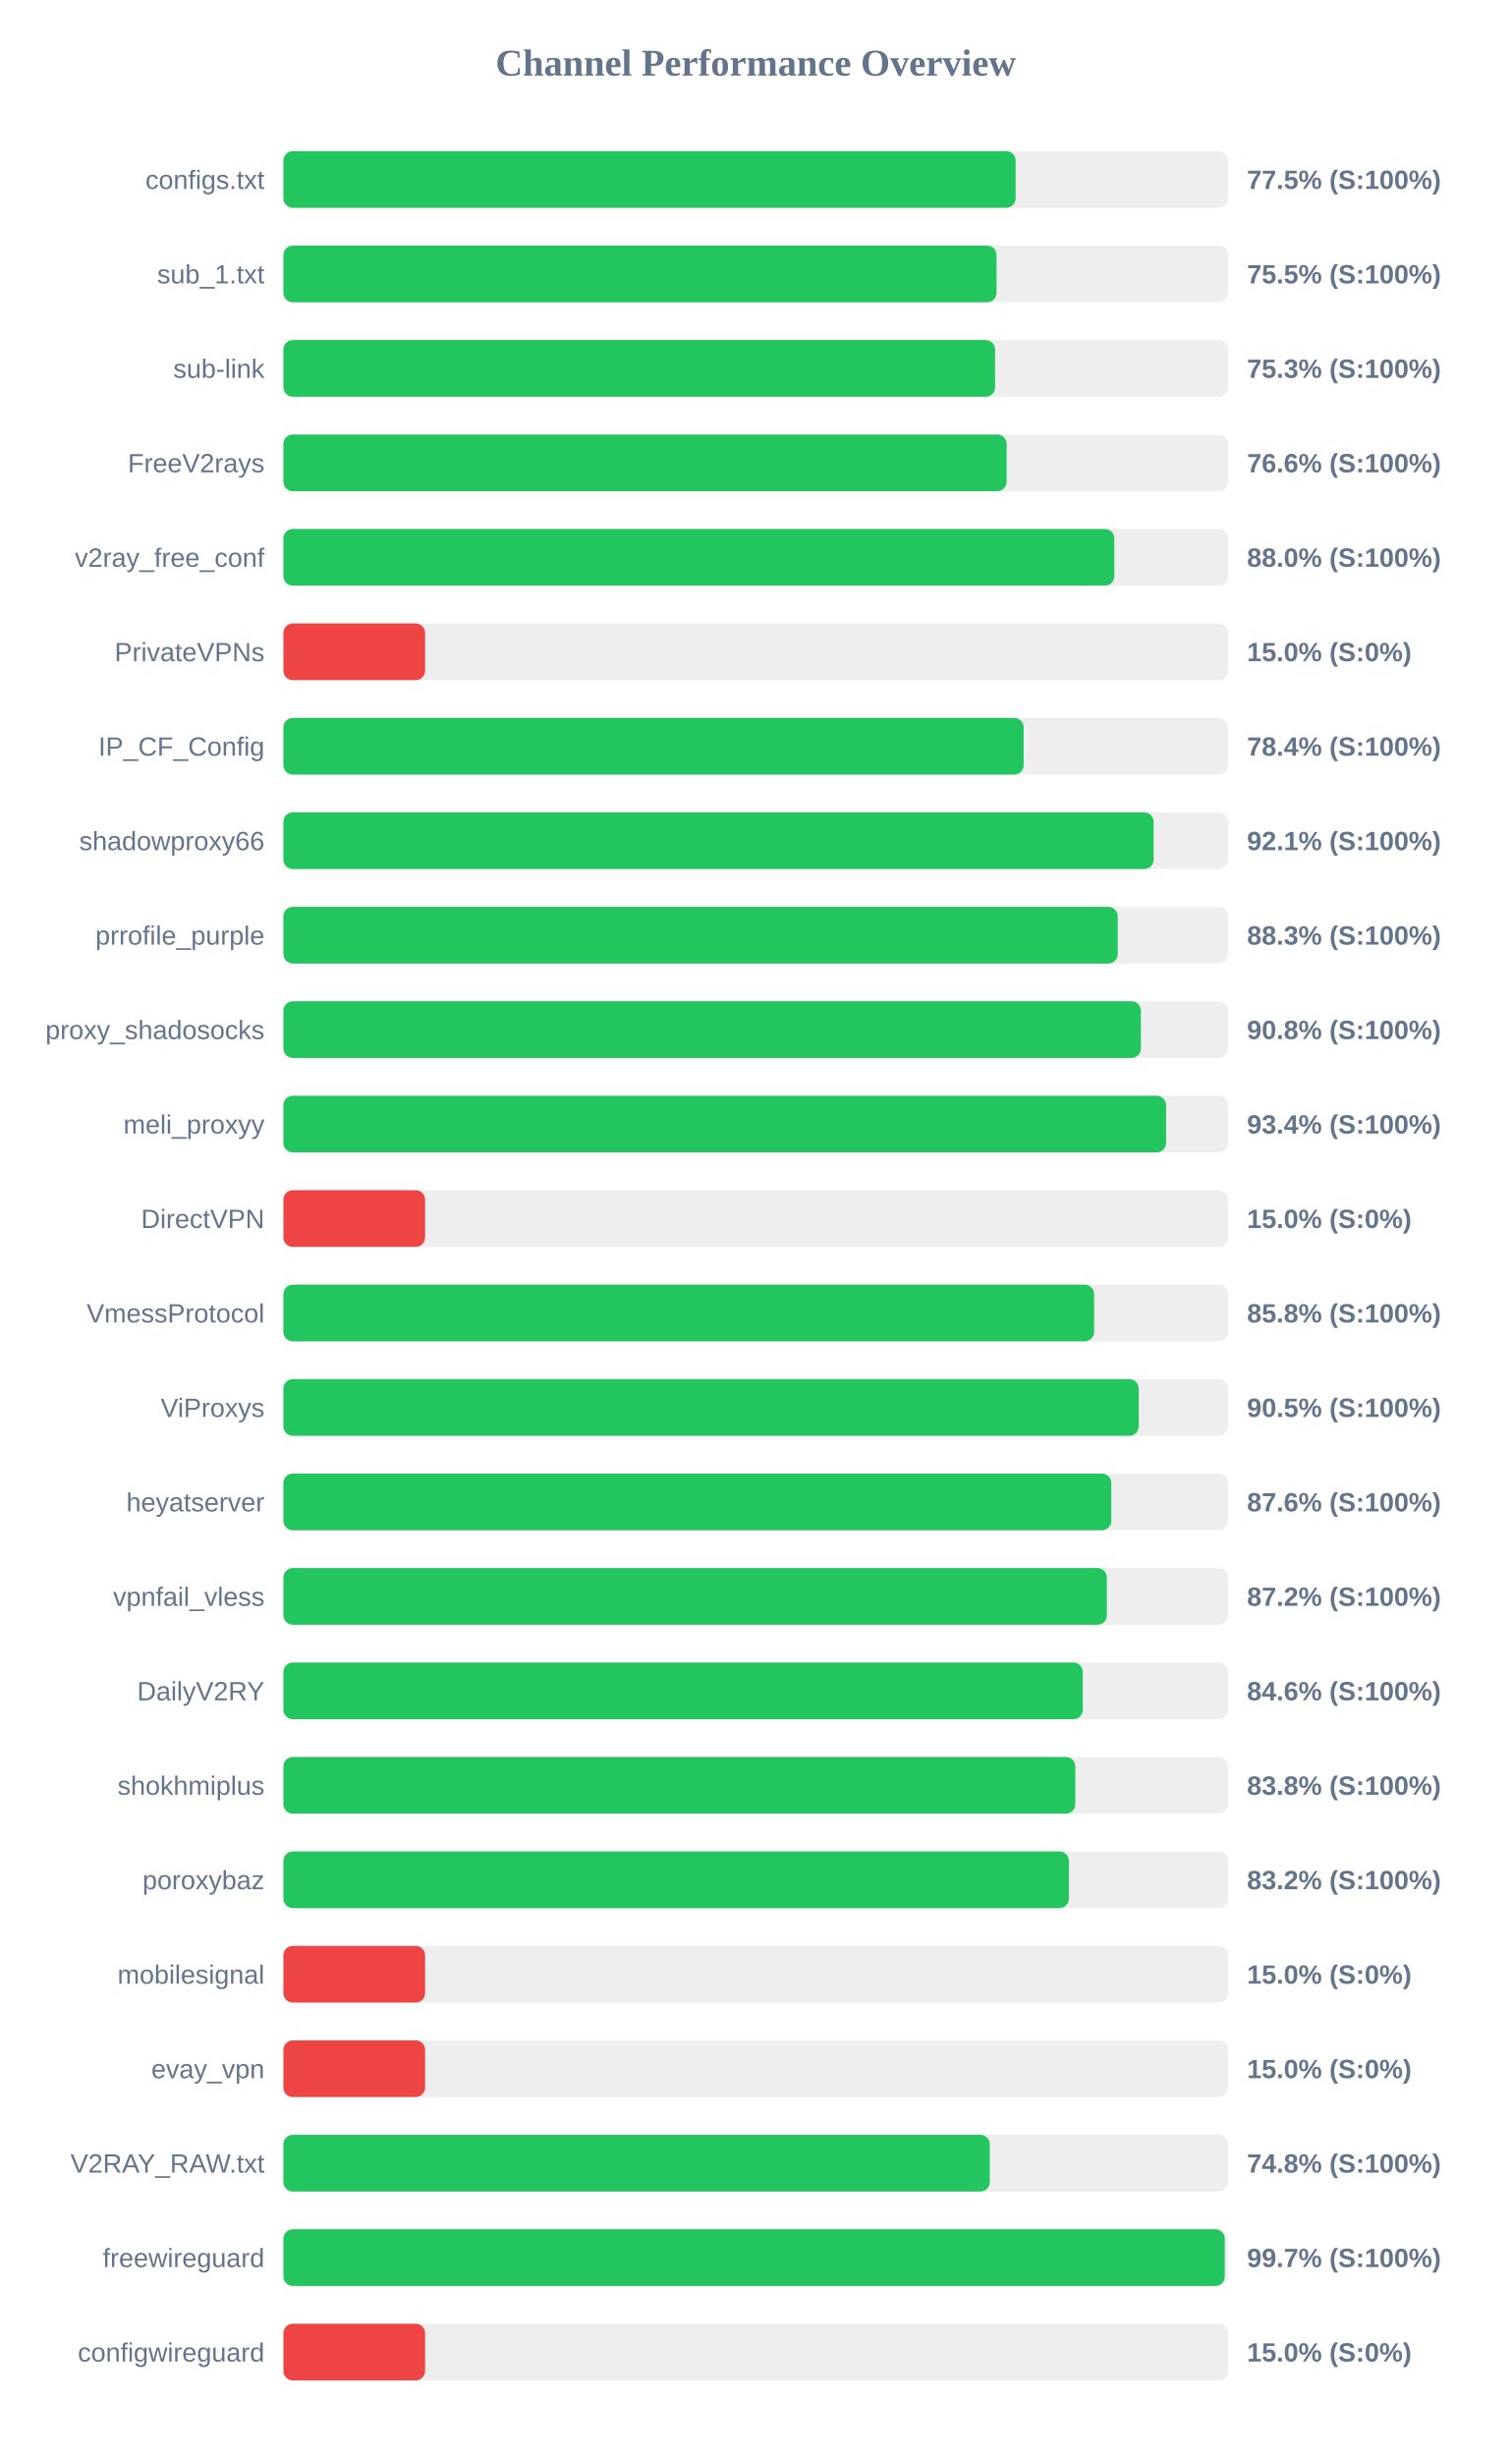
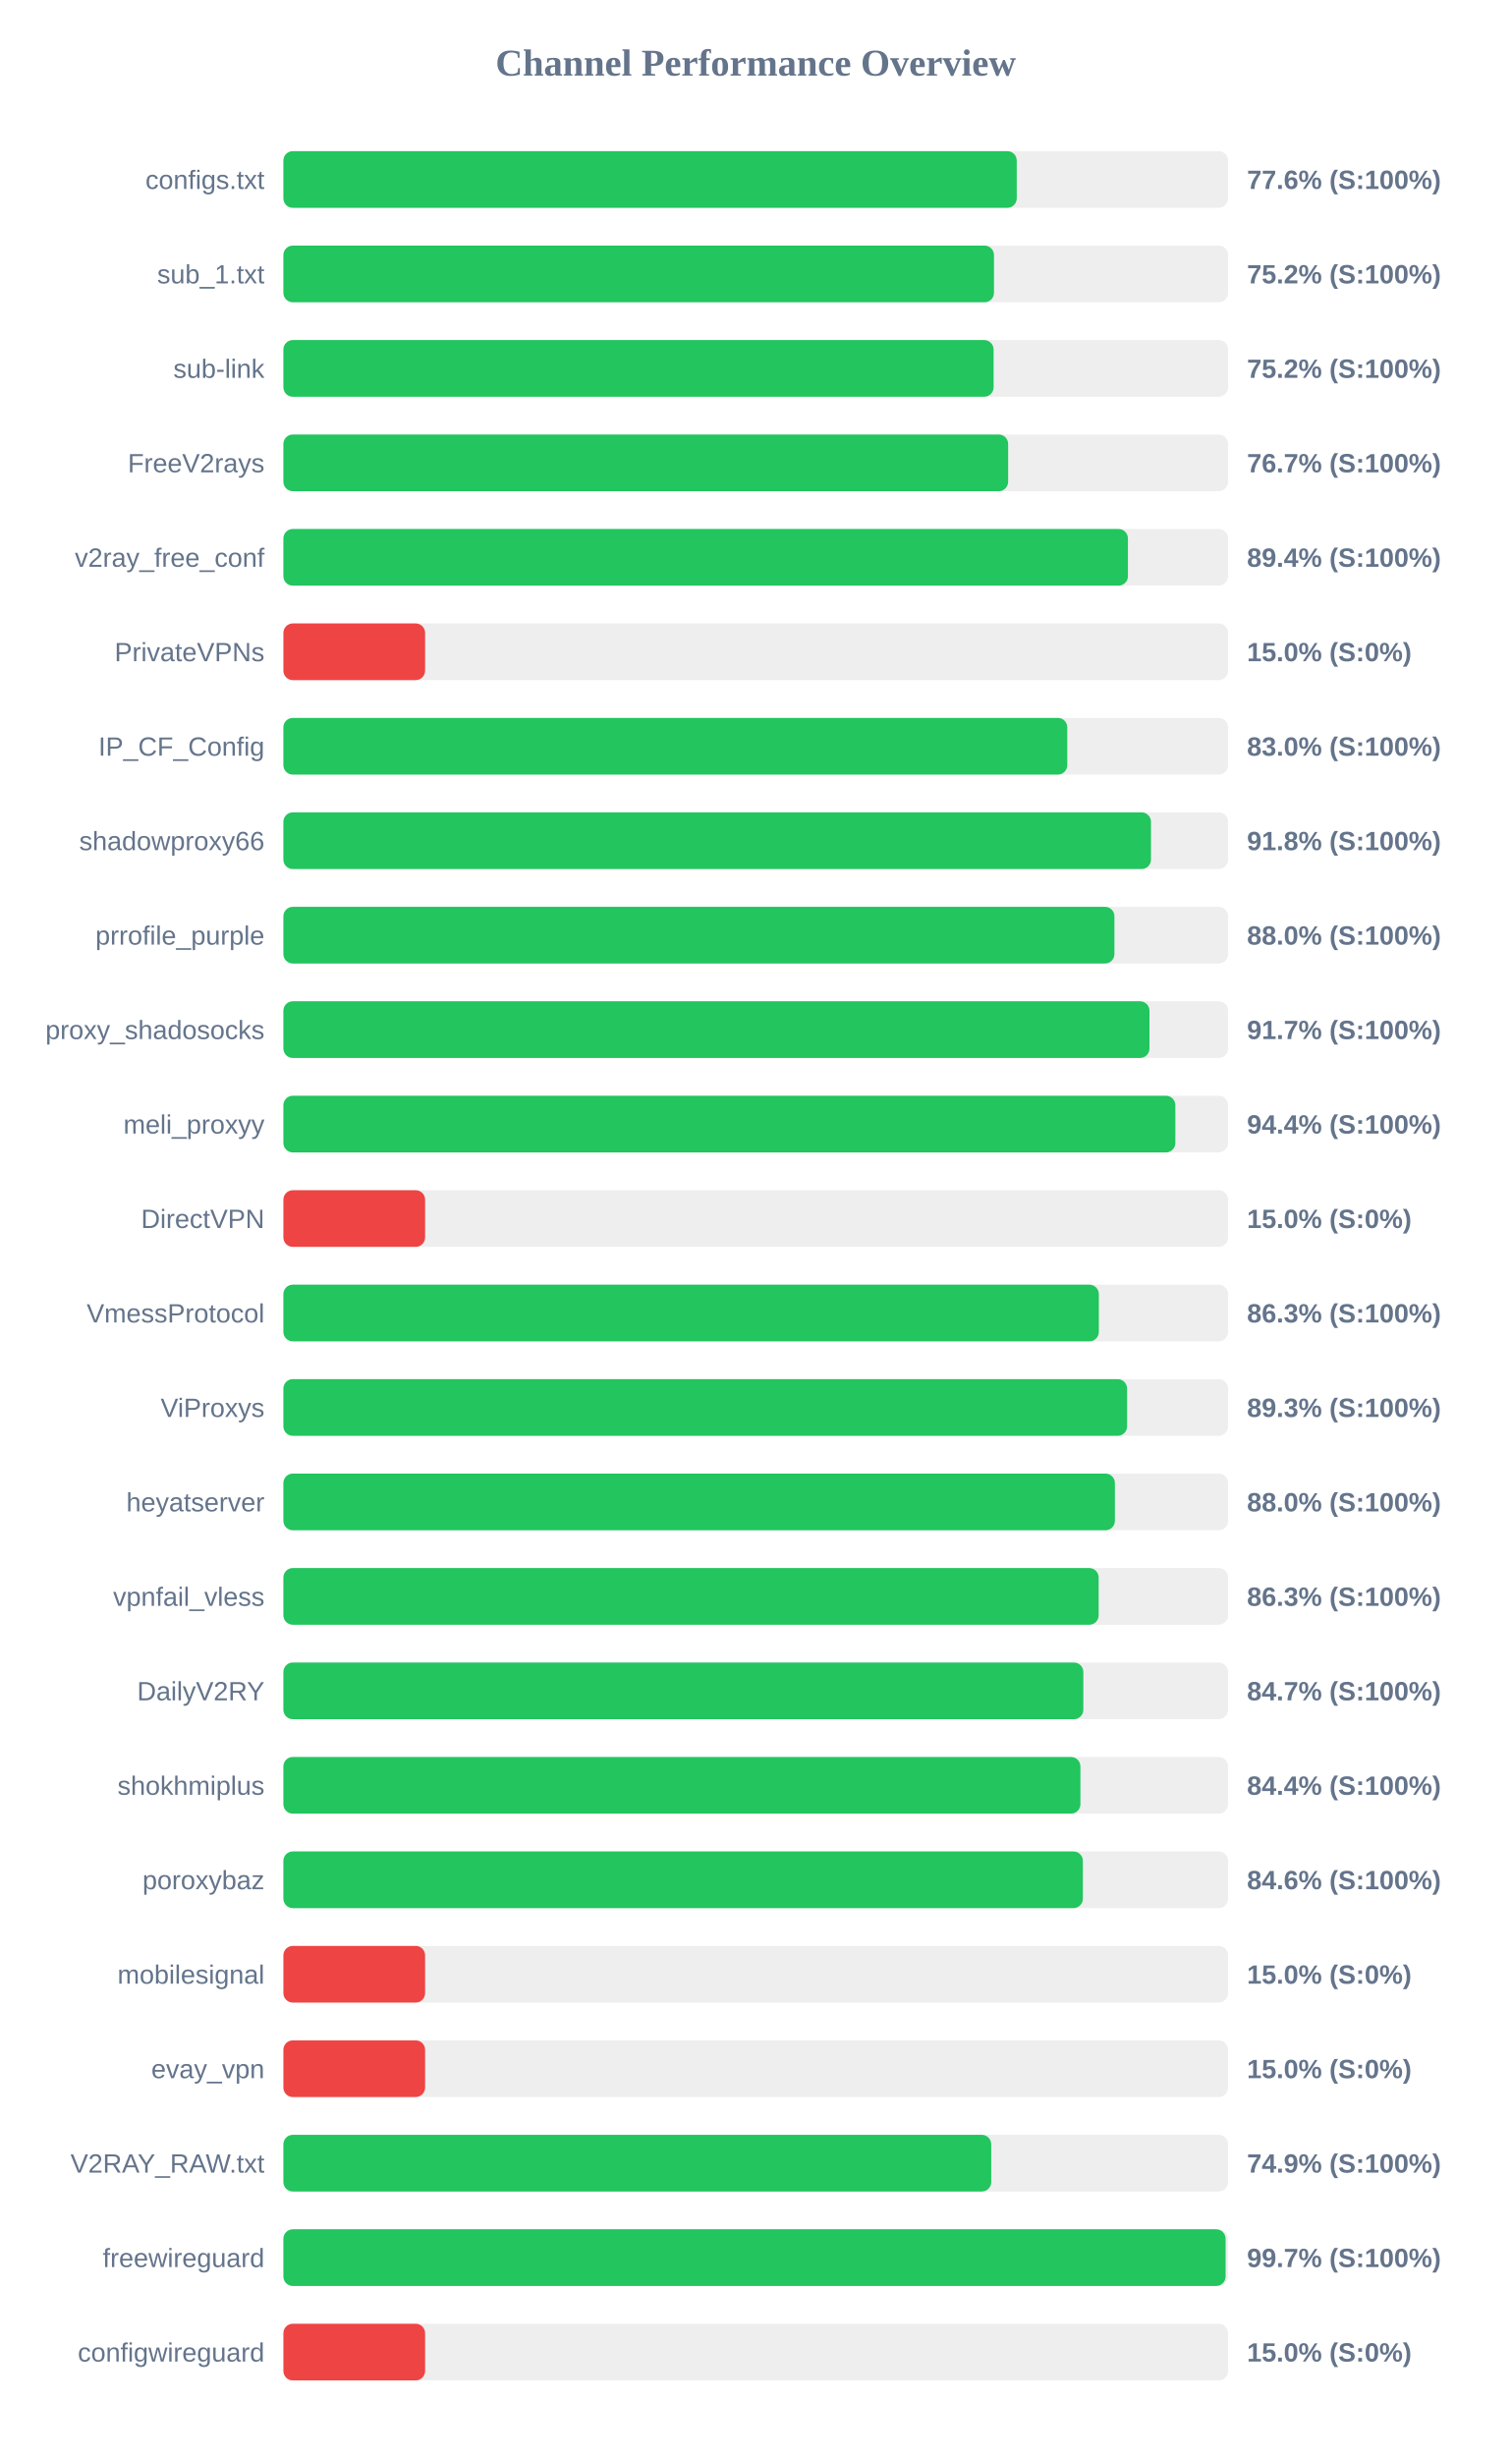
<svg xmlns="http://www.w3.org/2000/svg" width="800" height="1300" version="1.1">
  <style>
        .row { font: 14px Arial; fill: #64748b; }
        .score { font: bold 14px Arial; fill: #64748b; }
    </style>
  <text x="400" y="40" text-anchor="middle" font-size="20px" font-weight="bold" fill="#64748b">Channel Performance Overview</text>
  <rect x="150" y="80" width="500" height="30" fill="#eee" rx="5" />
-   <rect x="150" y="80" width="387.55" height="30" fill="#22c55e" rx="5" />
+   <rect x="150" y="80" width="388.15" height="30" fill="#22c55e" rx="5" />
  <text x="140" y="100" text-anchor="end" class="row">configs.txt</text>
-   <text x="660" y="100" text-anchor="start" class="score">77.5% (S:100%)</text>
+   <text x="660" y="100" text-anchor="start" class="score">77.6% (S:100%)</text>
  <rect x="150" y="130" width="500" height="30" fill="#eee" rx="5" />
-   <rect x="150" y="130" width="377.45" height="30" fill="#22c55e" rx="5" />
+   <rect x="150" y="130" width="376.1" height="30" fill="#22c55e" rx="5" />
  <text x="140" y="150" text-anchor="end" class="row">sub_1.txt</text>
-   <text x="660" y="150" text-anchor="start" class="score">75.5% (S:100%)</text>
+   <text x="660" y="150" text-anchor="start" class="score">75.2% (S:100%)</text>
  <rect x="150" y="180" width="500" height="30" fill="#eee" rx="5" />
-   <rect x="150" y="180" width="376.7" height="30" fill="#22c55e" rx="5" />
+   <rect x="150" y="180" width="375.9" height="30" fill="#22c55e" rx="5" />
  <text x="140" y="200" text-anchor="end" class="row">sub-link</text>
-   <text x="660" y="200" text-anchor="start" class="score">75.3% (S:100%)</text>
+   <text x="660" y="200" text-anchor="start" class="score">75.2% (S:100%)</text>
  <rect x="150" y="230" width="500" height="30" fill="#eee" rx="5" />
-   <rect x="150" y="230" width="382.8" height="30" fill="#22c55e" rx="5" />
+   <rect x="150" y="230" width="383.6" height="30" fill="#22c55e" rx="5" />
  <text x="140" y="250" text-anchor="end" class="row">FreeV2rays</text>
-   <text x="660" y="250" text-anchor="start" class="score">76.6% (S:100%)</text>
+   <text x="660" y="250" text-anchor="start" class="score">76.7% (S:100%)</text>
  <rect x="150" y="280" width="500" height="30" fill="#eee" rx="5" />
-   <rect x="150" y="280" width="439.8" height="30" fill="#22c55e" rx="5" />
+   <rect x="150" y="280" width="447.0" height="30" fill="#22c55e" rx="5" />
  <text x="140" y="300" text-anchor="end" class="row">v2ray_free_conf</text>
-   <text x="660" y="300" text-anchor="start" class="score">88.0% (S:100%)</text>
+   <text x="660" y="300" text-anchor="start" class="score">89.4% (S:100%)</text>
  <rect x="150" y="330" width="500" height="30" fill="#eee" rx="5" />
  <rect x="150" y="330" width="75.0" height="30" fill="#ef4444" rx="5" />
  <text x="140" y="350" text-anchor="end" class="row">PrivateVPNs</text>
  <text x="660" y="350" text-anchor="start" class="score">15.0% (S:0%)</text>
  <rect x="150" y="380" width="500" height="30" fill="#eee" rx="5" />
-   <rect x="150" y="380" width="391.8" height="30" fill="#22c55e" rx="5" />
+   <rect x="150" y="380" width="414.9" height="30" fill="#22c55e" rx="5" />
  <text x="140" y="400" text-anchor="end" class="row">IP_CF_Config</text>
-   <text x="660" y="400" text-anchor="start" class="score">78.4% (S:100%)</text>
+   <text x="660" y="400" text-anchor="start" class="score">83.0% (S:100%)</text>
  <rect x="150" y="430" width="500" height="30" fill="#eee" rx="5" />
-   <rect x="150" y="430" width="460.6" height="30" fill="#22c55e" rx="5" />
+   <rect x="150" y="430" width="459.2" height="30" fill="#22c55e" rx="5" />
  <text x="140" y="450" text-anchor="end" class="row">shadowproxy66</text>
-   <text x="660" y="450" text-anchor="start" class="score">92.1% (S:100%)</text>
+   <text x="660" y="450" text-anchor="start" class="score">91.8% (S:100%)</text>
  <rect x="150" y="480" width="500" height="30" fill="#eee" rx="5" />
-   <rect x="150" y="480" width="441.6" height="30" fill="#22c55e" rx="5" />
+   <rect x="150" y="480" width="439.85" height="30" fill="#22c55e" rx="5" />
  <text x="140" y="500" text-anchor="end" class="row">prrofile_purple</text>
-   <text x="660" y="500" text-anchor="start" class="score">88.3% (S:100%)</text>
+   <text x="660" y="500" text-anchor="start" class="score">88.0% (S:100%)</text>
  <rect x="150" y="530" width="500" height="30" fill="#eee" rx="5" />
-   <rect x="150" y="530" width="453.85" height="30" fill="#22c55e" rx="5" />
+   <rect x="150" y="530" width="458.4" height="30" fill="#22c55e" rx="5" />
  <text x="140" y="550" text-anchor="end" class="row">proxy_shadosocks</text>
-   <text x="660" y="550" text-anchor="start" class="score">90.8% (S:100%)</text>
+   <text x="660" y="550" text-anchor="start" class="score">91.7% (S:100%)</text>
  <rect x="150" y="580" width="500" height="30" fill="#eee" rx="5" />
-   <rect x="150" y="580" width="467.2" height="30" fill="#22c55e" rx="5" />
+   <rect x="150" y="580" width="472.1" height="30" fill="#22c55e" rx="5" />
  <text x="140" y="600" text-anchor="end" class="row">meli_proxyy</text>
-   <text x="660" y="600" text-anchor="start" class="score">93.4% (S:100%)</text>
+   <text x="660" y="600" text-anchor="start" class="score">94.4% (S:100%)</text>
  <rect x="150" y="630" width="500" height="30" fill="#eee" rx="5" />
  <rect x="150" y="630" width="75.0" height="30" fill="#ef4444" rx="5" />
  <text x="140" y="650" text-anchor="end" class="row">DirectVPN</text>
  <text x="660" y="650" text-anchor="start" class="score">15.0% (S:0%)</text>
  <rect x="150" y="680" width="500" height="30" fill="#eee" rx="5" />
-   <rect x="150" y="680" width="429.1" height="30" fill="#22c55e" rx="5" />
+   <rect x="150" y="680" width="431.6" height="30" fill="#22c55e" rx="5" />
  <text x="140" y="700" text-anchor="end" class="row">VmessProtocol</text>
-   <text x="660" y="700" text-anchor="start" class="score">85.8% (S:100%)</text>
+   <text x="660" y="700" text-anchor="start" class="score">86.3% (S:100%)</text>
  <rect x="150" y="730" width="500" height="30" fill="#eee" rx="5" />
-   <rect x="150" y="730" width="452.7" height="30" fill="#22c55e" rx="5" />
+   <rect x="150" y="730" width="446.55" height="30" fill="#22c55e" rx="5" />
  <text x="140" y="750" text-anchor="end" class="row">ViProxys</text>
-   <text x="660" y="750" text-anchor="start" class="score">90.5% (S:100%)</text>
+   <text x="660" y="750" text-anchor="start" class="score">89.3% (S:100%)</text>
  <rect x="150" y="780" width="500" height="30" fill="#eee" rx="5" />
-   <rect x="150" y="780" width="438.2" height="30" fill="#22c55e" rx="5" />
+   <rect x="150" y="780" width="440.1" height="30" fill="#22c55e" rx="5" />
  <text x="140" y="800" text-anchor="end" class="row">heyatserver</text>
-   <text x="660" y="800" text-anchor="start" class="score">87.6% (S:100%)</text>
+   <text x="660" y="800" text-anchor="start" class="score">88.0% (S:100%)</text>
  <rect x="150" y="830" width="500" height="30" fill="#eee" rx="5" />
-   <rect x="150" y="830" width="435.85" height="30" fill="#22c55e" rx="5" />
+   <rect x="150" y="830" width="431.5" height="30" fill="#22c55e" rx="5" />
  <text x="140" y="850" text-anchor="end" class="row">vpnfail_vless</text>
-   <text x="660" y="850" text-anchor="start" class="score">87.2% (S:100%)</text>
+   <text x="660" y="850" text-anchor="start" class="score">86.3% (S:100%)</text>
  <rect x="150" y="880" width="500" height="30" fill="#eee" rx="5" />
-   <rect x="150" y="880" width="423.1" height="30" fill="#22c55e" rx="5" />
+   <rect x="150" y="880" width="423.4" height="30" fill="#22c55e" rx="5" />
  <text x="140" y="900" text-anchor="end" class="row">DailyV2RY</text>
-   <text x="660" y="900" text-anchor="start" class="score">84.6% (S:100%)</text>
+   <text x="660" y="900" text-anchor="start" class="score">84.7% (S:100%)</text>
  <rect x="150" y="930" width="500" height="30" fill="#eee" rx="5" />
-   <rect x="150" y="930" width="419.15" height="30" fill="#22c55e" rx="5" />
+   <rect x="150" y="930" width="421.85" height="30" fill="#22c55e" rx="5" />
  <text x="140" y="950" text-anchor="end" class="row">shokhmiplus</text>
-   <text x="660" y="950" text-anchor="start" class="score">83.8% (S:100%)</text>
+   <text x="660" y="950" text-anchor="start" class="score">84.4% (S:100%)</text>
  <rect x="150" y="980" width="500" height="30" fill="#eee" rx="5" />
-   <rect x="150" y="980" width="415.75" height="30" fill="#22c55e" rx="5" />
+   <rect x="150" y="980" width="423.15" height="30" fill="#22c55e" rx="5" />
  <text x="140" y="1000" text-anchor="end" class="row">poroxybaz</text>
-   <text x="660" y="1000" text-anchor="start" class="score">83.2% (S:100%)</text>
+   <text x="660" y="1000" text-anchor="start" class="score">84.6% (S:100%)</text>
  <rect x="150" y="1030" width="500" height="30" fill="#eee" rx="5" />
  <rect x="150" y="1030" width="75.0" height="30" fill="#ef4444" rx="5" />
  <text x="140" y="1050" text-anchor="end" class="row">mobilesignal</text>
  <text x="660" y="1050" text-anchor="start" class="score">15.0% (S:0%)</text>
  <rect x="150" y="1080" width="500" height="30" fill="#eee" rx="5" />
  <rect x="150" y="1080" width="75.0" height="30" fill="#ef4444" rx="5" />
  <text x="140" y="1100" text-anchor="end" class="row">evay_vpn</text>
  <text x="660" y="1100" text-anchor="start" class="score">15.0% (S:0%)</text>
  <rect x="150" y="1130" width="500" height="30" fill="#eee" rx="5" />
-   <rect x="150" y="1130" width="373.9" height="30" fill="#22c55e" rx="5" />
+   <rect x="150" y="1130" width="374.65" height="30" fill="#22c55e" rx="5" />
  <text x="140" y="1150" text-anchor="end" class="row">V2RAY_RAW.txt</text>
-   <text x="660" y="1150" text-anchor="start" class="score">74.8% (S:100%)</text>
+   <text x="660" y="1150" text-anchor="start" class="score">74.9% (S:100%)</text>
  <rect x="150" y="1180" width="500" height="30" fill="#eee" rx="5" />
-   <rect x="150" y="1180" width="498.25" height="30" fill="#22c55e" rx="5" />
+   <rect x="150" y="1180" width="498.7" height="30" fill="#22c55e" rx="5" />
  <text x="140" y="1200" text-anchor="end" class="row">freewireguard</text>
  <text x="660" y="1200" text-anchor="start" class="score">99.7% (S:100%)</text>
  <rect x="150" y="1230" width="500" height="30" fill="#eee" rx="5" />
  <rect x="150" y="1230" width="75.0" height="30" fill="#ef4444" rx="5" />
  <text x="140" y="1250" text-anchor="end" class="row">configwireguard</text>
  <text x="660" y="1250" text-anchor="start" class="score">15.0% (S:0%)</text>
</svg>
